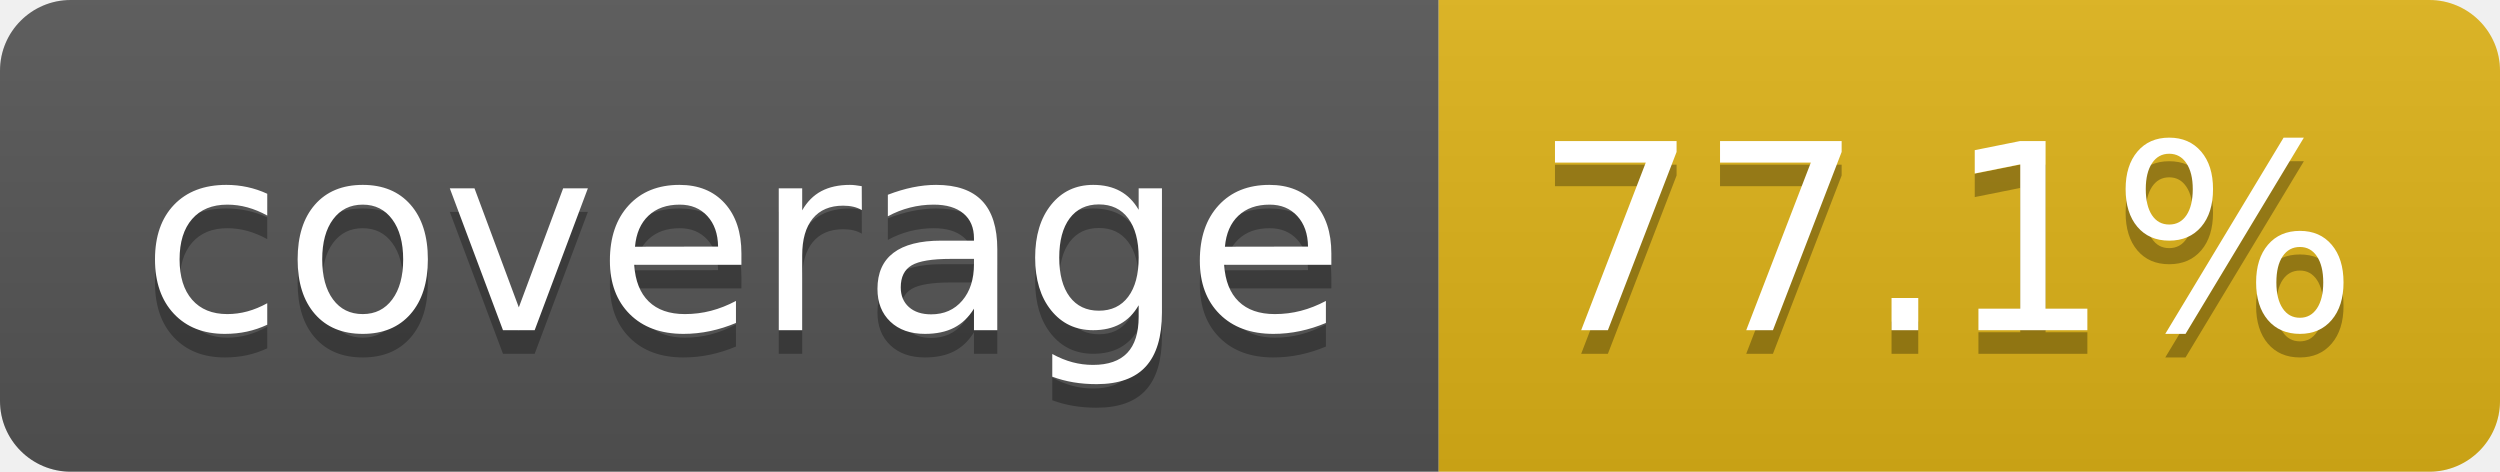
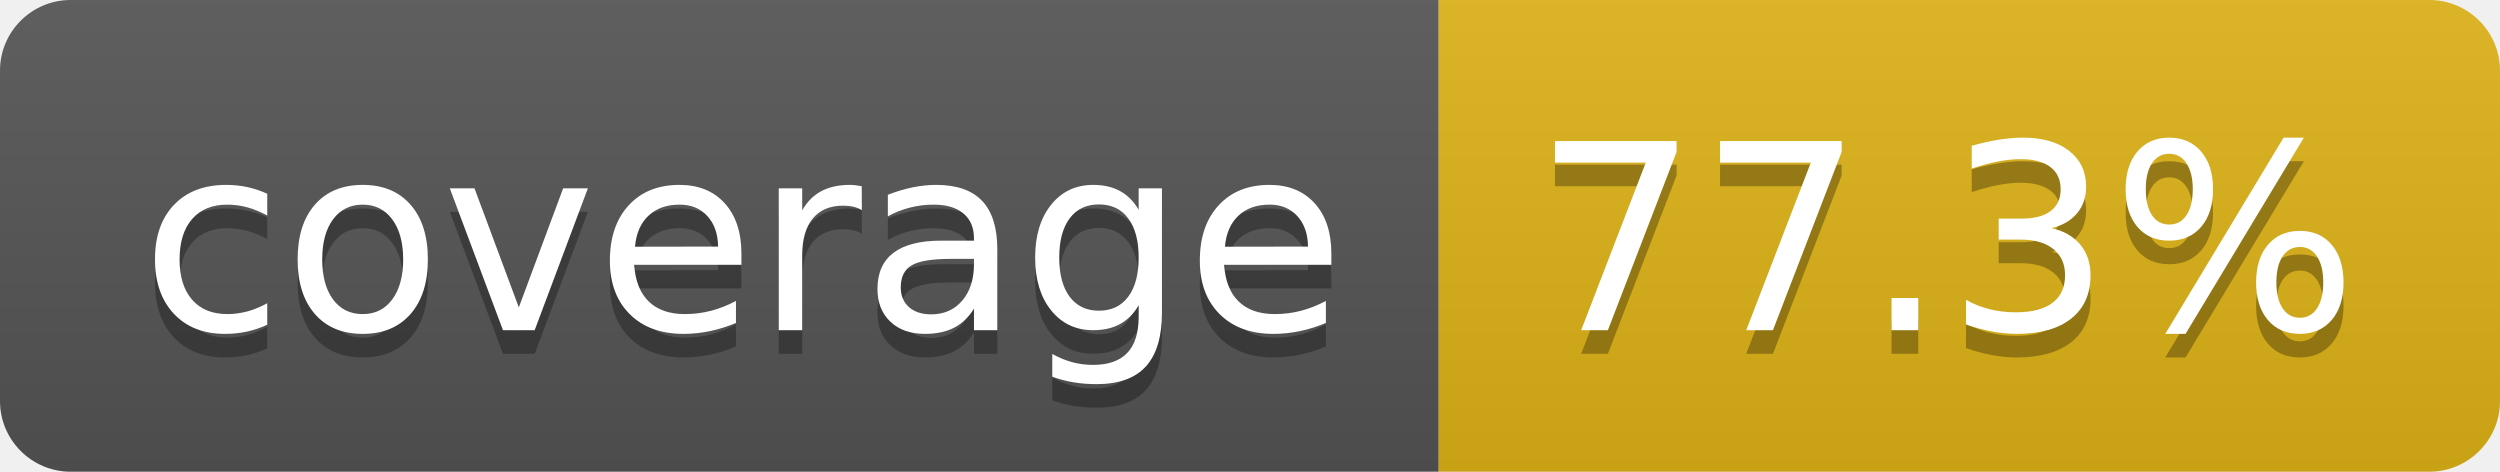
- <svg xmlns="http://www.w3.org/2000/svg" width="106" height="20" role="img" aria-label="coverage: 77.1%">
+ <svg xmlns="http://www.w3.org/2000/svg" width="106" height="20" role="img" aria-label="coverage: 77.3%">
  <linearGradient id="s" x2="0" y2="100%">
    <stop offset="0" stop-color="#bbb" stop-opacity=".1" />
    <stop offset="1" stop-opacity=".1" />
  </linearGradient>
  <clipPath id="r">
    <rect width="106" height="20" rx="3" fill="#fff" />
  </clipPath>
  <g clip-path="url(#r)">
    <rect width="61" height="20" fill="#555" />
    <rect x="61" width="45" height="20" fill="#dfb317" />
    <rect width="106" height="20" fill="url(#s)" />
  </g>
  <g fill="#fff" text-anchor="middle" font-family="Verdana,Geneva,DejaVu Sans,sans-serif" text-rendering="geometricPrecision" font-size="110">
    <text aria-hidden="true" x="315" y="150" fill="#010101" fill-opacity=".3" transform="scale(.1)" textLength="510">coverage</text>
    <text x="315" y="140" transform="scale(.1)" fill="#fff" textLength="510">coverage</text>
-     <text aria-hidden="true" x="825" y="150" fill="#010101" fill-opacity=".3" transform="scale(.1)" textLength="350">77.1%</text>
-     <text x="825" y="140" transform="scale(.1)" fill="#fff" textLength="350">77.1%</text>
+     <text aria-hidden="true" x="825" y="150" fill="#010101" fill-opacity=".3" transform="scale(.1)" textLength="350">77.3%</text>
+     <text x="825" y="140" transform="scale(.1)" fill="#fff" textLength="350">77.3%</text>
  </g>
</svg>
